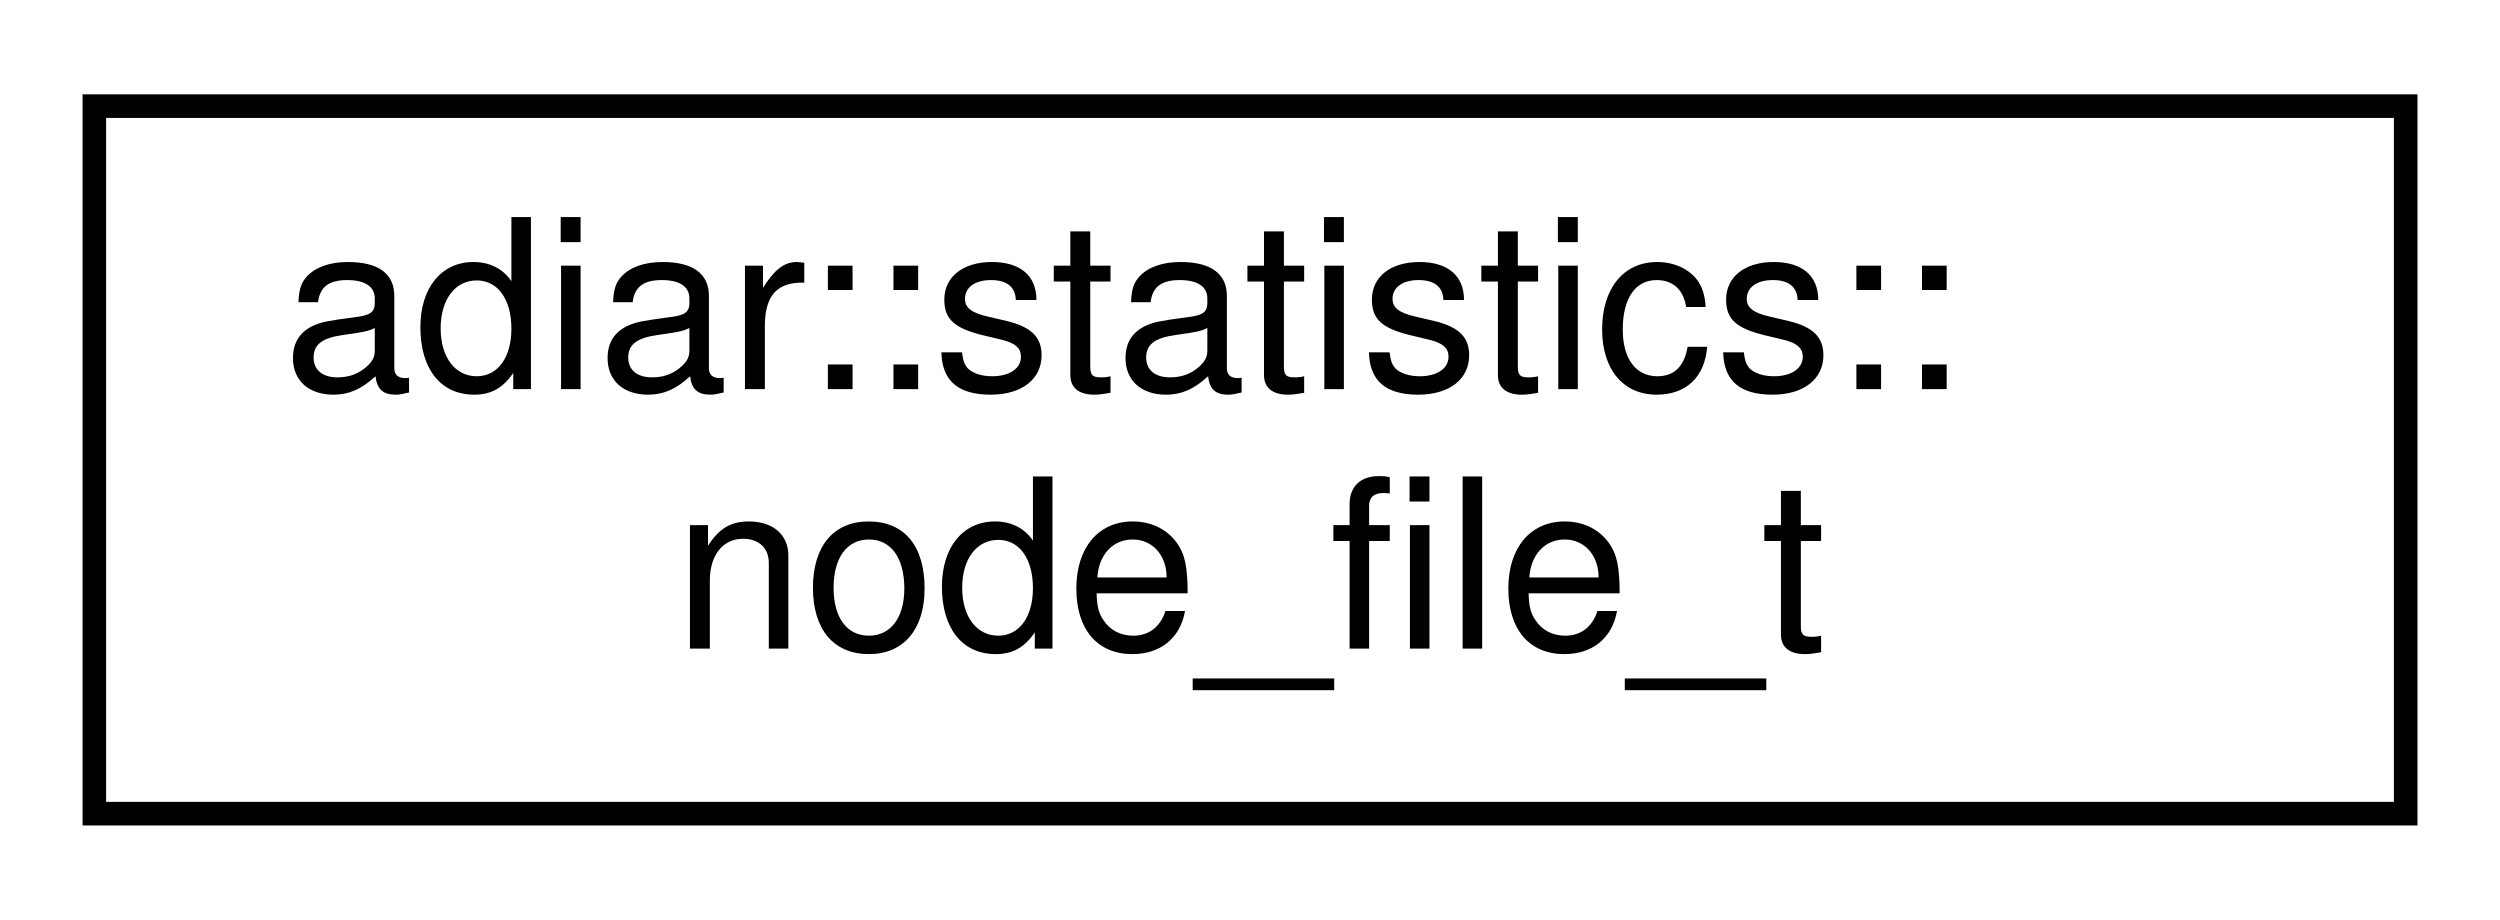
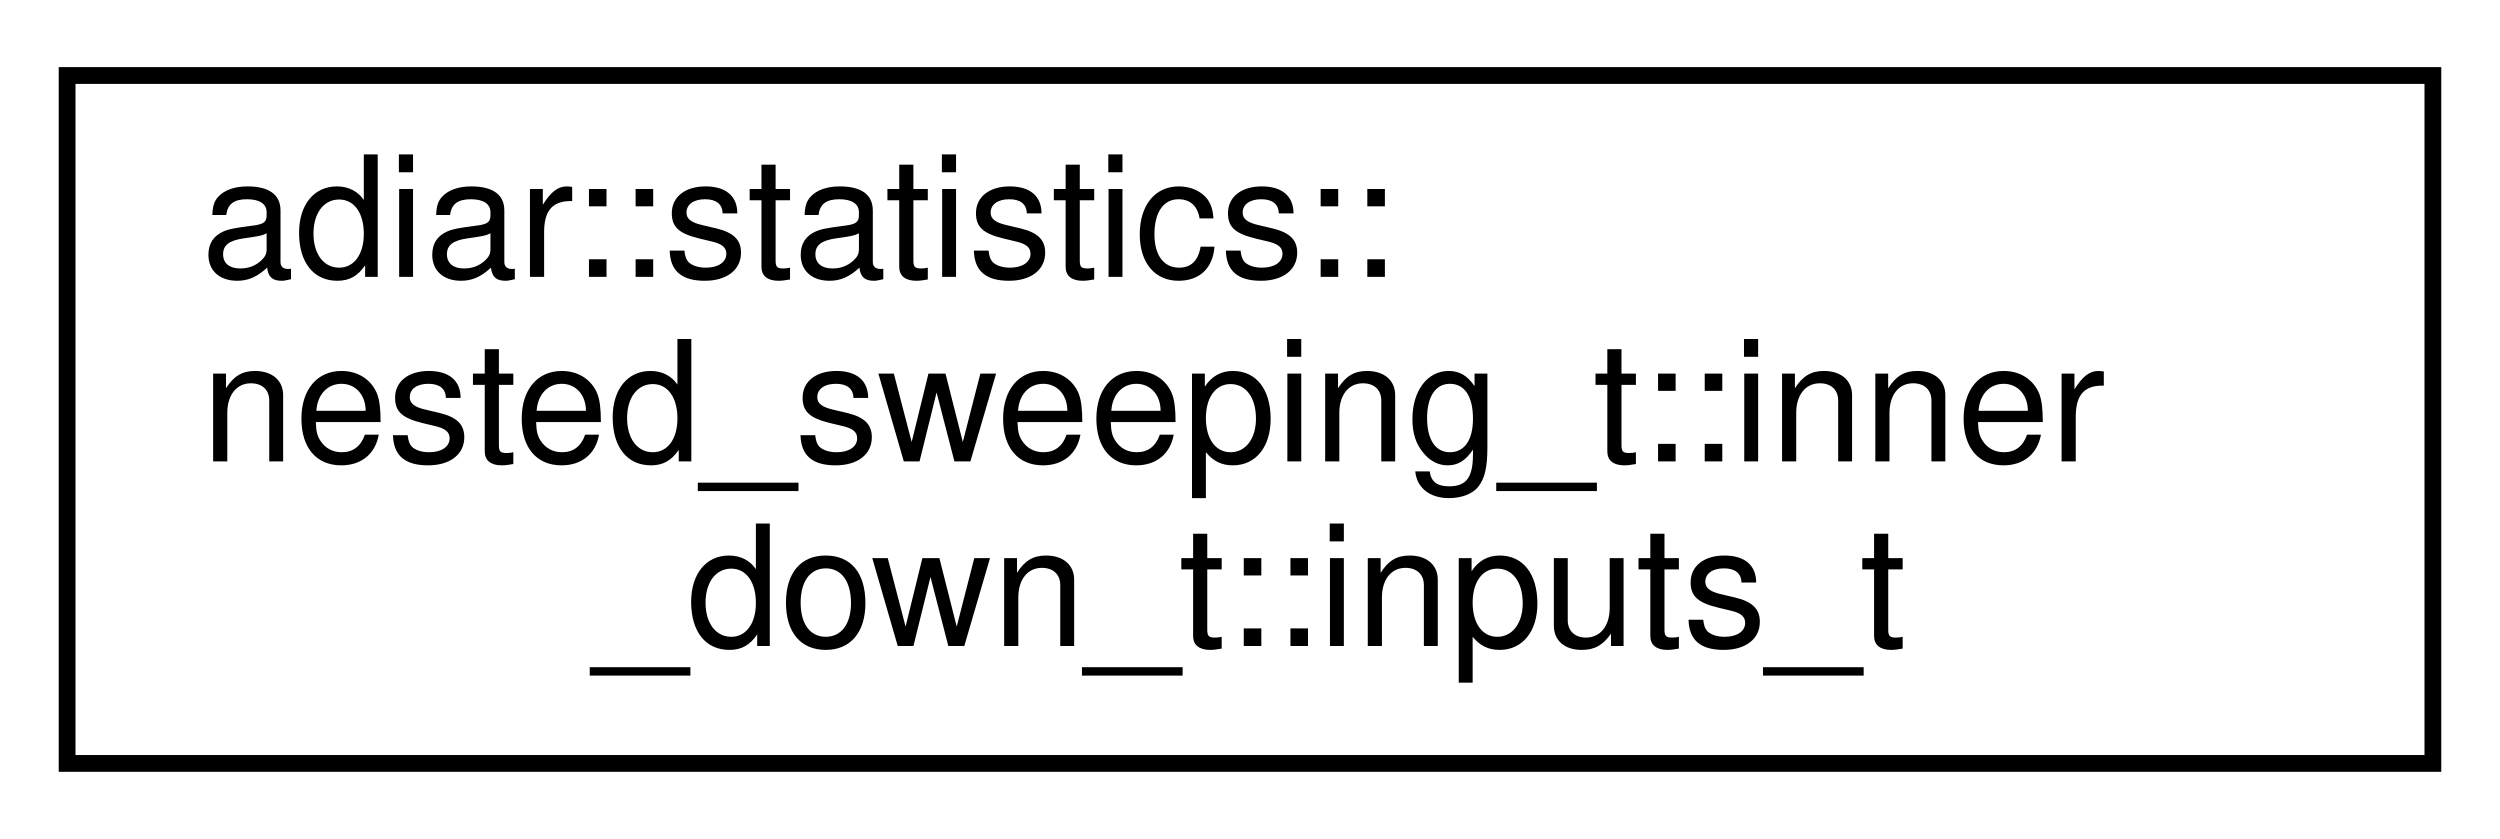
- <svg xmlns="http://www.w3.org/2000/svg" xmlns:xlink="http://www.w3.org/1999/xlink" width="106pt" height="39pt" viewBox="0.00 0.00 106.00 39.00">
-   <g id="graph0" class="graph" transform="scale(1 1) rotate(0) translate(4 35)">
+ <svg xmlns="http://www.w3.org/2000/svg" xmlns:xlink="http://www.w3.org/1999/xlink" width="149pt" height="50pt" viewBox="0.00 0.00 149.00 50.00">
+   <g id="graph0" class="graph" transform="scale(1 1) rotate(0) translate(4 46)">
    <g id="node1" class="node">
      <g id="a_node1">
-         <a xlink:href="structadiar_1_1statistics_1_1node__file__t.html" target="_top" xlink:title="Node Files statistics.">
-           <polygon fill="none" stroke="black" points="0,-0.5 0,-30.5 98,-30.5 98,-0.5 0,-0.5" />
-           <text text-anchor="start" x="8" y="-18.5" font-family="Helvetica,sans-Serif" font-size="10.00">adiar::statistics::</text>
-           <text text-anchor="middle" x="49" y="-7.5" font-family="Helvetica,sans-Serif" font-size="10.00">node_file_t</text>
+         <a xlink:href="structadiar_1_1statistics_1_1nested__sweeping__t_1_1inner__down__t_1_1inputs__t.html" target="_top" xlink:title=" ">
+           <polygon fill="none" stroke="black" points="0,-0.5 0,-41.5 141,-41.5 141,-0.5 0,-0.5" />
+           <text text-anchor="start" x="8" y="-29.5" font-family="Helvetica,sans-Serif" font-size="10.00">adiar::statistics::</text>
+           <text text-anchor="start" x="8" y="-18.5" font-family="Helvetica,sans-Serif" font-size="10.00">nested_sweeping_t::inner</text>
+           <text text-anchor="middle" x="70.5" y="-7.5" font-family="Helvetica,sans-Serif" font-size="10.00">_down_t::inputs_t</text>
        </a>
      </g>
    </g>
  </g>
</svg>
